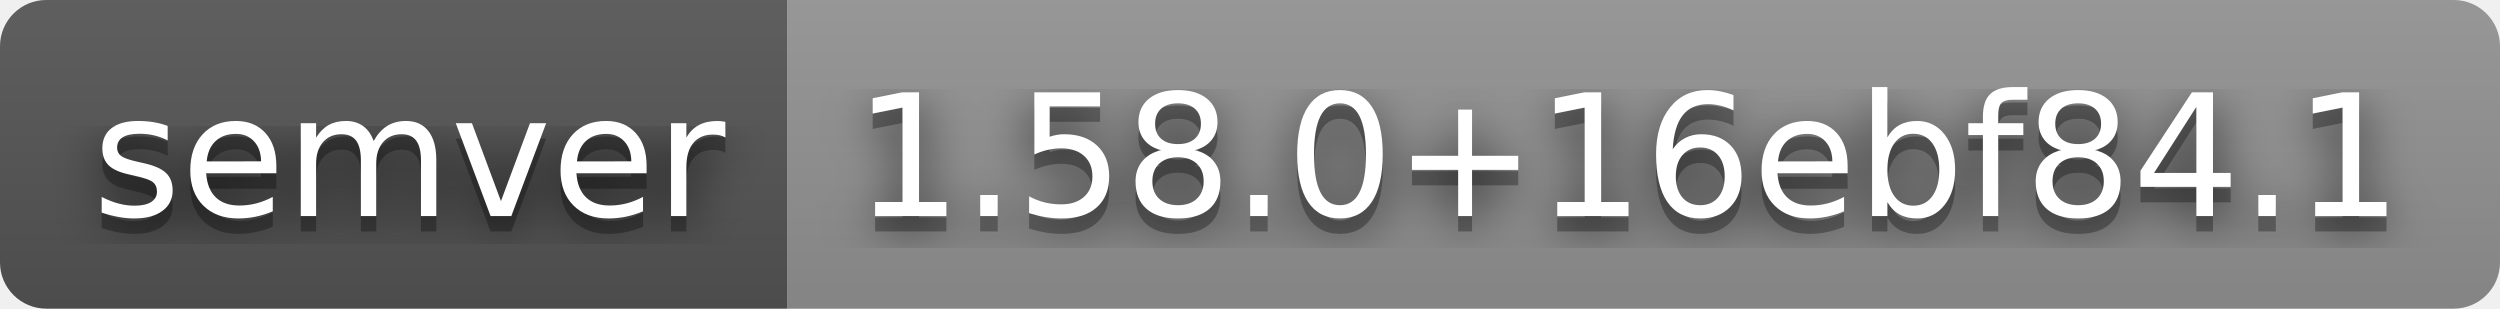
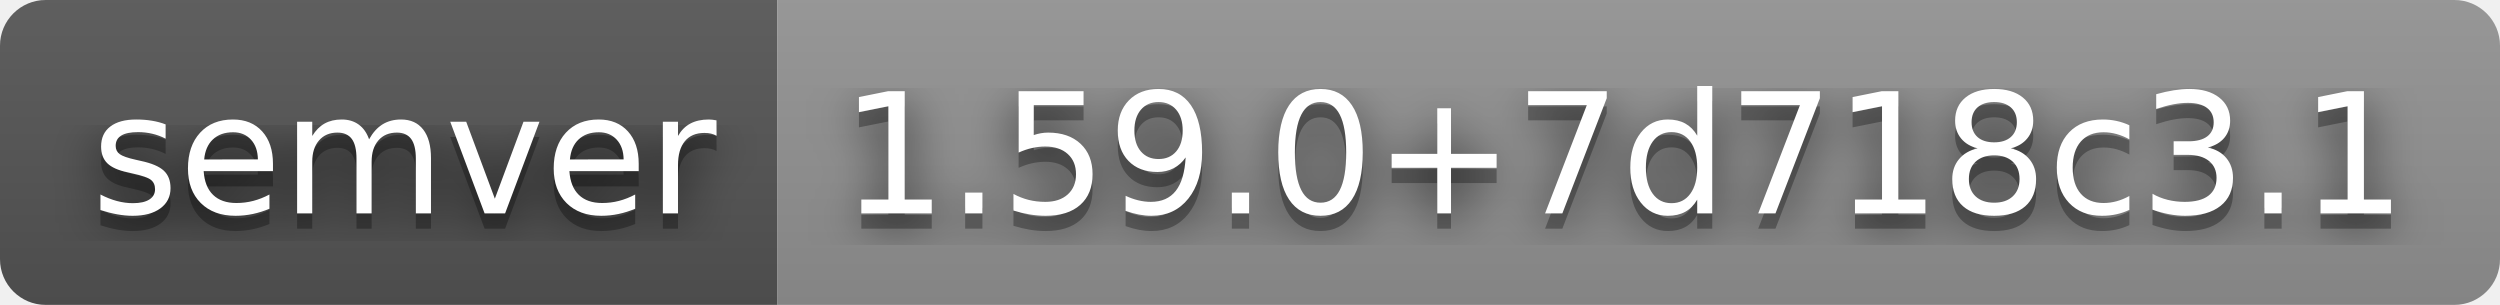
- <svg xmlns="http://www.w3.org/2000/svg" width="162" height="20" role="img" aria-label="semver: 1.58.0+16ebf84.1">
+ <svg xmlns="http://www.w3.org/2000/svg" width="164" height="20" role="img" aria-label="semver: 1.59.0+7d718c3.1">
  <filter id="blur">
    <feGaussianBlur stdDeviation="16" />
  </filter>
  <linearGradient id="s" x2="0" y2="100%">
    <stop offset="0" stop-color="#bbb" stop-opacity=".1" />
    <stop offset="1" stop-opacity=".1" />
  </linearGradient>
  <clipPath id="r">
-     <rect width="162" height="20" rx="3" />
+     <rect width="164" height="20" rx="3" />
  </clipPath>
  <g clip-path="url(#r)">
    <rect width="51" height="20" fill="#555" />
-     <rect x="51" width="111" height="20" fill="#939393" />
-     <rect width="162" height="20" fill="url(#s)" />
+     <rect x="51" width="113" height="20" fill="#939393" />
+     <rect width="164" height="20" fill="url(#s)" />
  </g>
  <g fill="#fff" text-anchor="middle" font-family="Verdana,Geneva,DejaVu Sans,sans-serif" text-rendering="geometricPrecision" font-size="110">
    <g transform="scale(.1)">
      <g aria-hidden="true" fill="#010101">
        <text x="265" y="150" fill-opacity=".8" filter="url(#blur)" textLength="410">semver</text>
        <text x="265" y="150" fill-opacity=".3" textLength="410">semver</text>
      </g>
      <text x="265" y="140" textLength="410">semver</text>
    </g>
    <g transform="scale(.1)">
      <g aria-hidden="true" fill="#010101">
-         <text x="1055" y="150" fill-opacity=".8" filter="url(#blur)" textLength="1010">1.58.0+16ebf84.1</text>
-         <text x="1055" y="150" fill-opacity=".3" textLength="1010">1.58.0+16ebf84.1</text>
+         <text x="1065" y="150" fill-opacity=".8" filter="url(#blur)" textLength="1030">1.59.0+7d718c3.1</text>
+         <text x="1065" y="150" fill-opacity=".3" textLength="1030">1.59.0+7d718c3.1</text>
      </g>
-       <text x="1055" y="140" textLength="1010">1.58.0+16ebf84.1</text>
+       <text x="1065" y="140" textLength="1030">1.59.0+7d718c3.1</text>
    </g>
  </g>
</svg>
